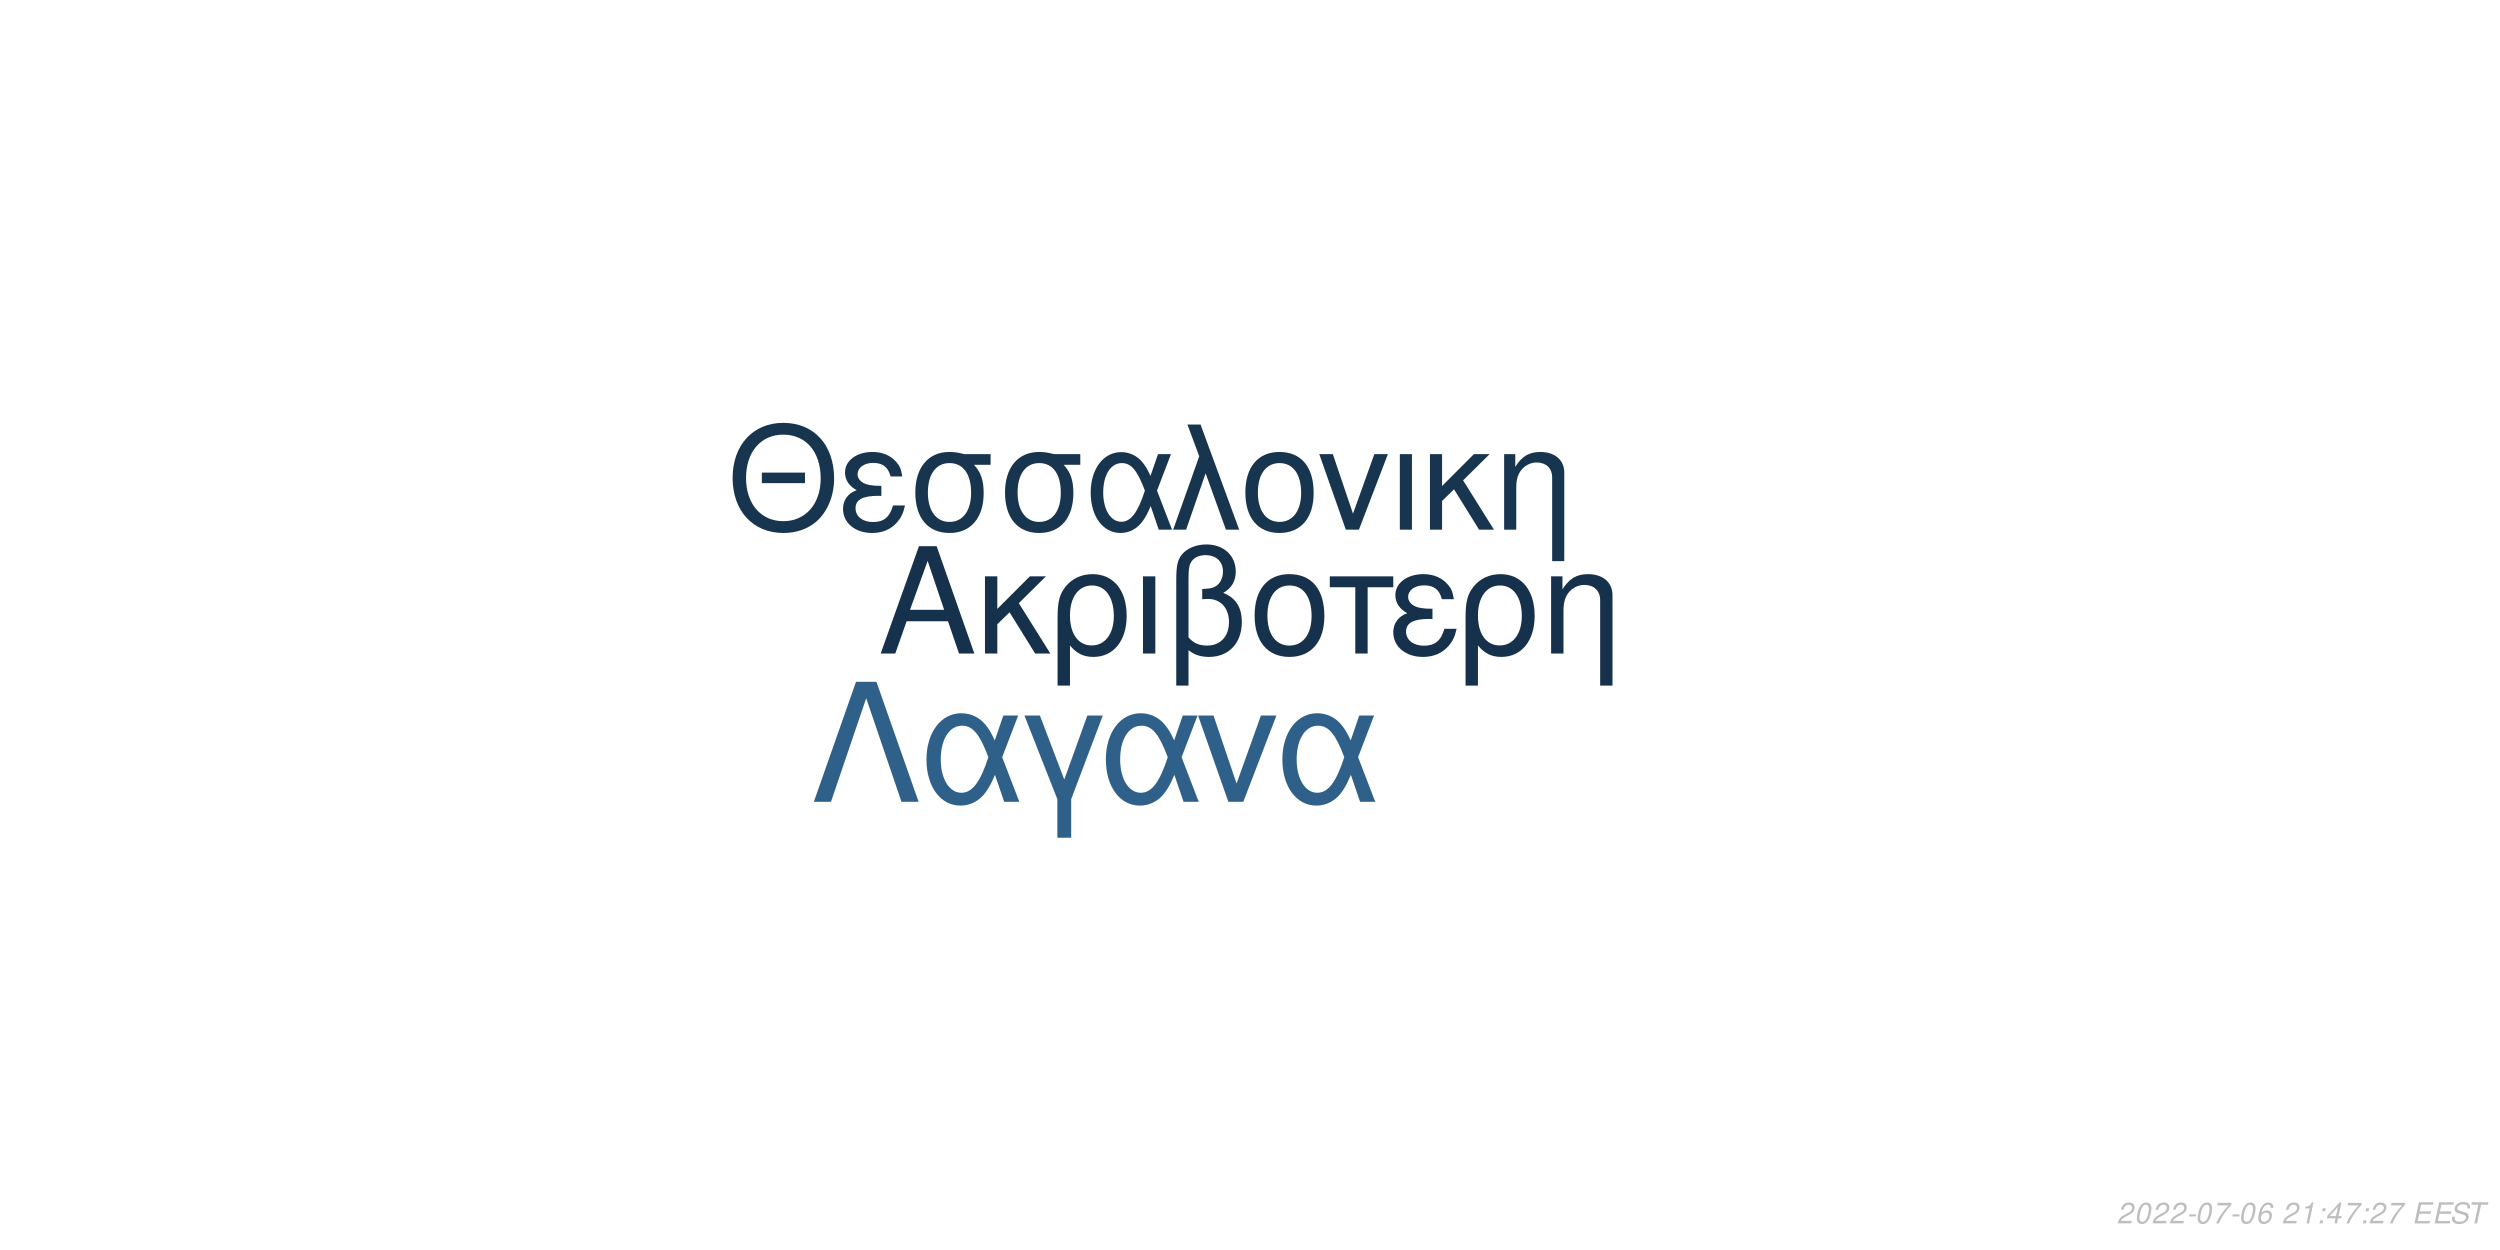
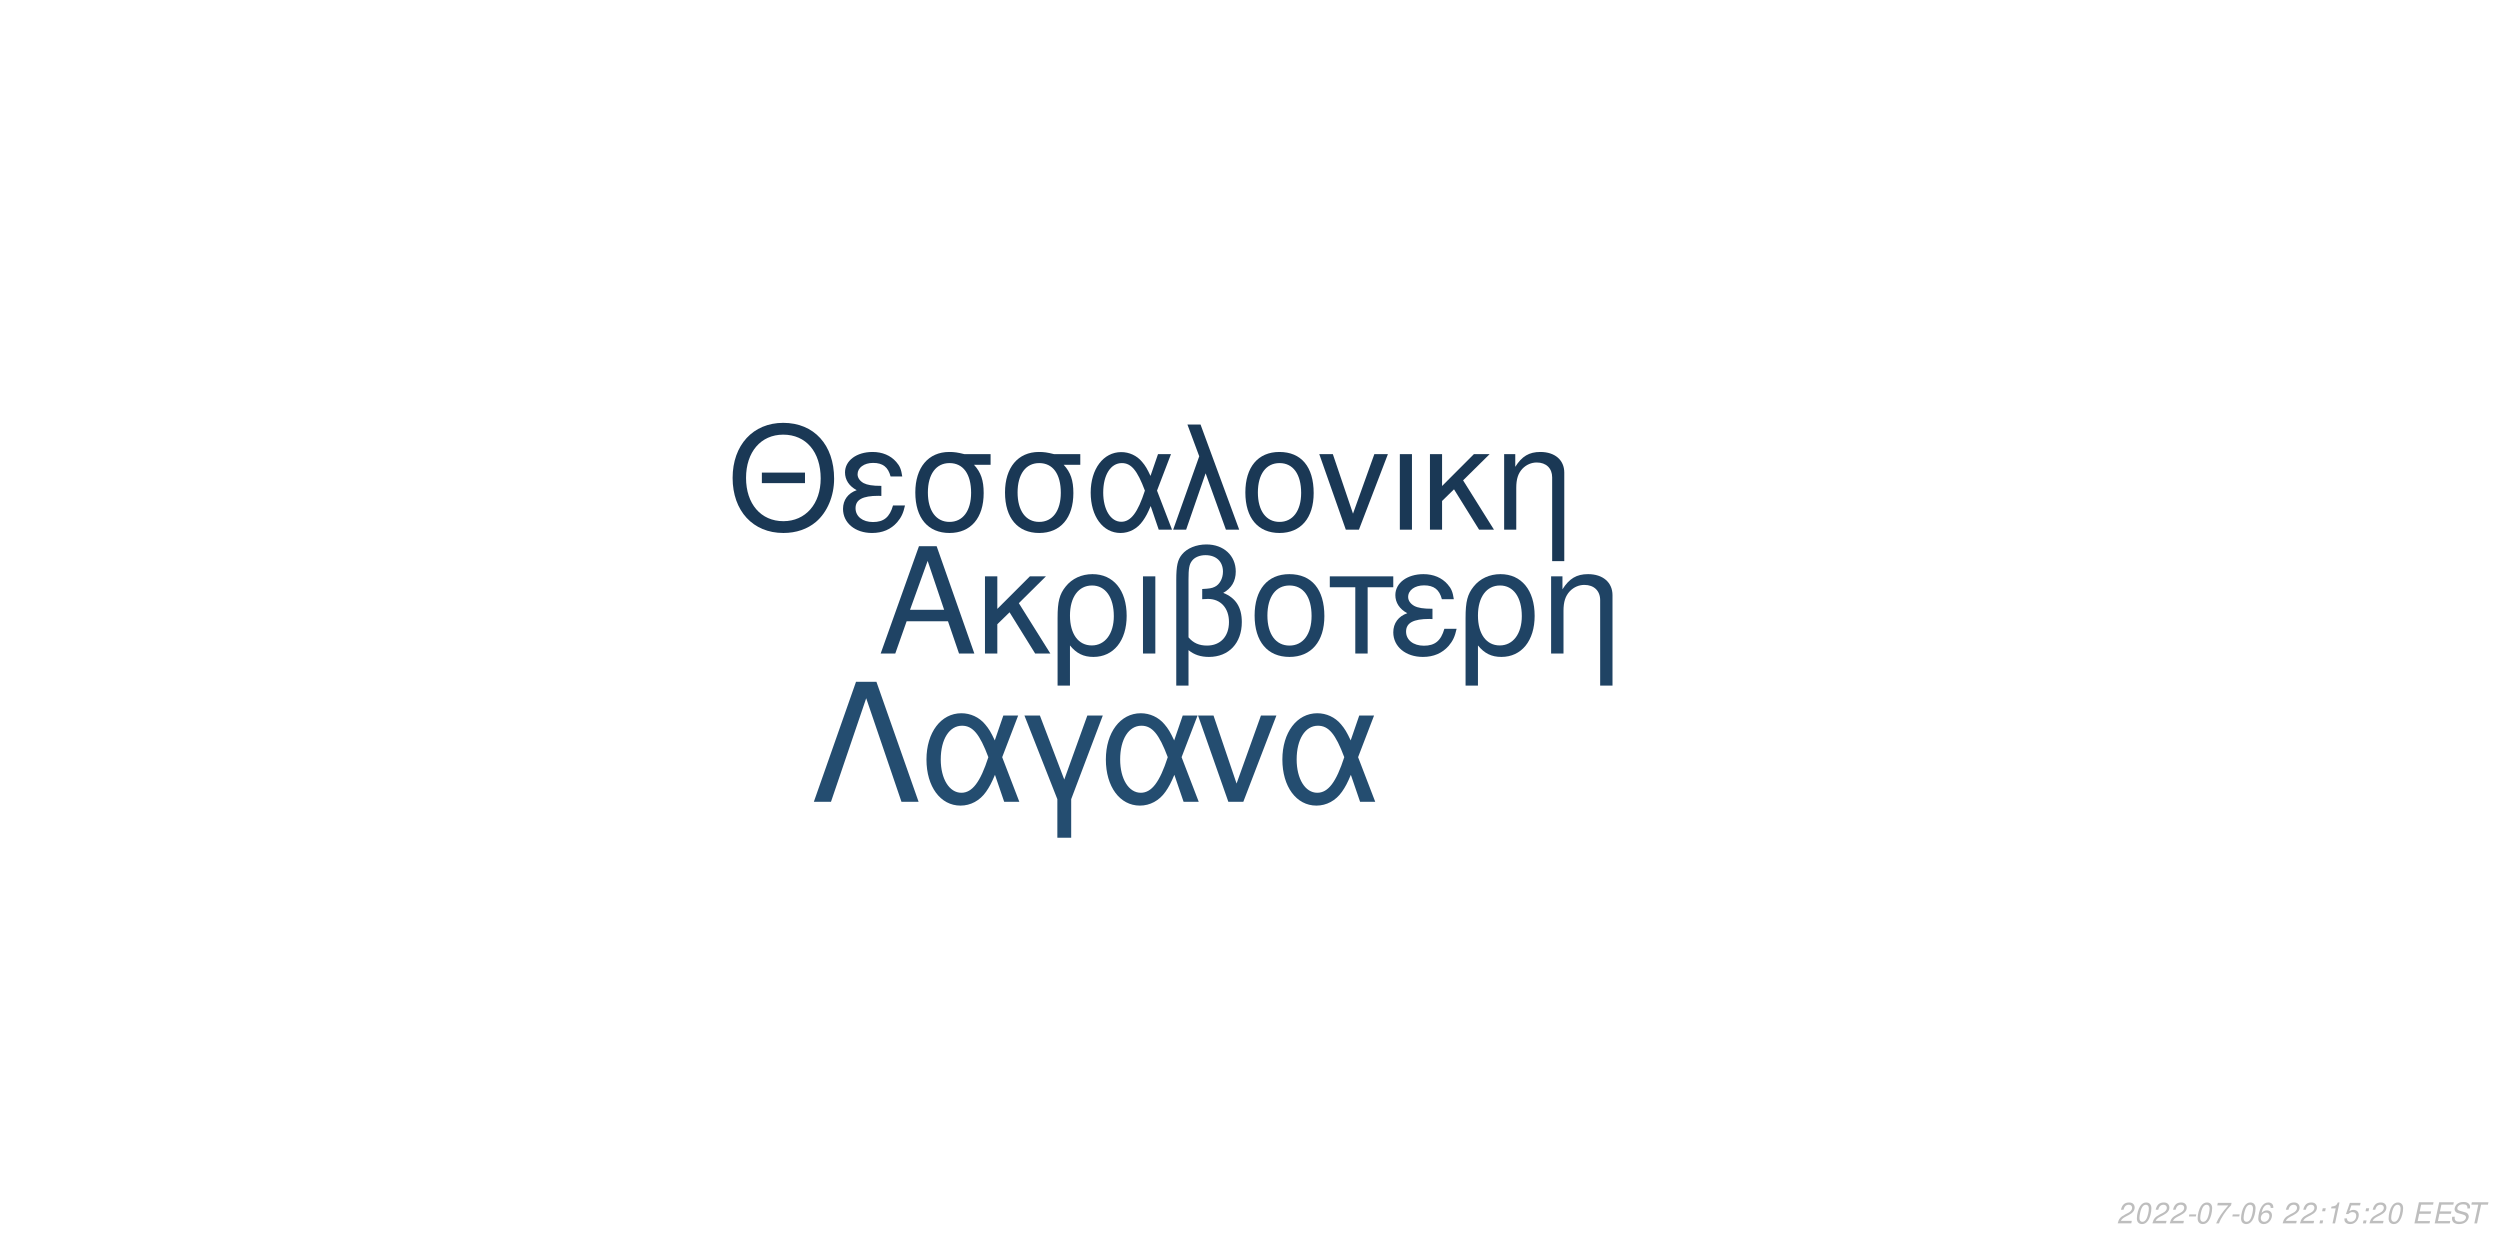
<svg xmlns="http://www.w3.org/2000/svg" xmlns:xlink="http://www.w3.org/1999/xlink" width="864pt" height="432pt" viewBox="0 0 864 432" version="1.1">
  <defs>
    <g>
      <symbol overflow="visible" id="glyph0-0">
        <path style="stroke:none;" d="" />
      </symbol>
      <symbol overflow="visible" id="glyph0-1">
        <path style="stroke:none;" d="M 24.125 -11.141 L 27.938 0 L 33.234 0 L 20.203 -37.094 L 14.094 -37.094 L 0.859 0 L 5.906 0 L 9.828 -11.141 Z M 22.797 -15.109 L 11 -15.109 L 17.094 -32.016 Z M 22.797 -15.109 " />
      </symbol>
      <symbol overflow="visible" id="glyph0-2">
        <path style="stroke:none;" d="M 7.172 -15.422 L 7.172 -26.672 L 2.906 -26.672 L 2.906 0 L 7.172 0 L 7.172 -10.125 L 11.406 -14.25 L 20.25 0 L 25.5 0 L 14.609 -17.406 L 23.969 -26.672 L 18.422 -26.672 Z M 7.172 -15.422 " />
      </symbol>
      <symbol overflow="visible" id="glyph0-3">
        <path style="stroke:none;" d="M 3 11.094 L 7.281 11.094 L 7.281 -2.797 C 9.516 -0.047 11.953 1.172 15.375 1.172 C 22.344 1.172 26.875 -4.422 26.875 -13.031 C 26.875 -21.891 22.297 -27.438 15.062 -27.438 C 11.297 -27.438 7.984 -25.906 5.797 -23.156 C 3.672 -20.516 3 -17.969 3 -12.359 Z M 14.906 -23.516 C 19.547 -23.516 22.438 -19.438 22.438 -12.922 C 22.438 -6.812 19.391 -2.797 14.812 -2.797 C 10.172 -2.797 7.281 -6.766 7.281 -13.125 C 7.281 -19.484 10.234 -23.516 14.906 -23.516 Z M 14.906 -23.516 " />
      </symbol>
      <symbol overflow="visible" id="glyph0-4">
        <path style="stroke:none;" d="M 3.516 0 L 7.781 0 L 7.781 -26.672 L 3.516 -26.672 Z M 3.516 0 " />
      </symbol>
      <symbol overflow="visible" id="glyph0-5">
        <path style="stroke:none;" d="M 4.016 11.094 L 8.25 11.094 L 8.25 -1.172 C 10.172 0.406 12.422 1.172 15.312 1.172 C 22.188 1.172 26.672 -3.609 26.672 -10.891 C 26.672 -15.984 24.578 -19.234 20.25 -20.969 C 23.109 -22.547 24.578 -25.031 24.578 -28.344 C 24.578 -33.844 20.406 -37.703 14.453 -37.703 C 10.938 -37.703 7.734 -36.391 6 -34.25 C 4.484 -32.422 4.016 -30.328 4.016 -25.391 Z M 8.25 -25.656 C 8.25 -29.359 8.5 -30.844 9.469 -32.062 C 10.375 -33.281 12.156 -34 14.094 -34 C 17.812 -34 20.156 -31.812 20.156 -28.297 C 20.156 -25.953 18.984 -23.812 17.297 -23.047 C 16.281 -22.547 15.469 -22.438 12.984 -22.297 L 12.984 -18.781 C 13.734 -18.828 14.344 -18.875 14.969 -18.875 C 19.344 -18.875 22.234 -15.719 22.234 -10.891 C 22.234 -5.906 19.281 -2.75 14.656 -2.75 C 11.953 -2.75 9.922 -3.609 8.25 -5.594 Z M 8.25 -25.656 " />
      </symbol>
      <symbol overflow="visible" id="glyph0-6">
        <path style="stroke:none;" d="M 14.094 -27.438 C 6.562 -27.438 2.094 -22.094 2.094 -13.125 C 2.094 -4.125 6.562 1.172 14.141 1.172 C 21.672 1.172 26.203 -4.172 26.203 -12.922 C 26.203 -22.188 21.828 -27.438 14.094 -27.438 Z M 14.141 -23.516 C 18.938 -23.516 21.781 -19.594 21.781 -12.984 C 21.781 -6.672 18.828 -2.75 14.141 -2.75 C 9.422 -2.75 6.516 -6.672 6.516 -13.125 C 6.516 -19.594 9.422 -23.516 14.141 -23.516 Z M 14.141 -23.516 " />
      </symbol>
      <symbol overflow="visible" id="glyph0-7">
        <path style="stroke:none;" d="M 7.891 0 L 12.156 0 L 12.156 -22.906 L 21.016 -22.906 L 21.016 -26.672 L -0.922 -26.672 L -0.922 -22.906 L 7.891 -22.906 Z M 7.891 0 " />
      </symbol>
      <symbol overflow="visible" id="glyph0-8">
        <path style="stroke:none;" d="M 14.562 -15.469 C 11.344 -15.469 9.562 -15.781 8.297 -16.438 C 6.922 -17.203 6.156 -18.328 6.156 -19.547 C 6.156 -21.891 8.453 -23.562 11.656 -23.562 C 15.062 -23.562 16.953 -22.094 17.812 -18.781 L 21.938 -18.781 C 21.578 -21.266 21.062 -22.5 19.797 -23.922 C 17.812 -26.203 14.906 -27.438 11.453 -27.438 C 5.797 -27.438 1.734 -24.375 1.734 -20.203 C 1.734 -17.609 3.156 -15.375 5.859 -13.938 C 2.797 -12.875 1.016 -10.484 1.016 -7.328 C 1.016 -2.391 5.297 1.172 11.25 1.172 C 14.969 1.172 17.906 -0.109 20.156 -2.641 C 21.578 -4.328 22.297 -5.797 22.906 -8.547 L 18.672 -8.547 C 17.5 -4.422 15.422 -2.703 11.609 -2.703 C 7.938 -2.703 5.438 -4.688 5.438 -7.578 C 5.438 -10.578 7.938 -11.953 13.484 -11.953 C 13.641 -11.953 14.094 -11.953 14.562 -11.906 Z M 14.562 -15.469 " />
      </symbol>
      <symbol overflow="visible" id="glyph0-9">
        <path style="stroke:none;" d="M 3.562 -26.672 L 3.562 0 L 7.844 0 L 7.844 -14.703 C 7.844 -17.906 8.5 -19.891 10.031 -21.531 C 11.406 -22.953 13.188 -23.719 15.062 -23.719 C 18.375 -23.719 20.516 -21.672 20.516 -18.469 L 20.516 11.094 L 24.781 11.094 L 24.781 -20.156 C 24.781 -24.578 21.469 -27.438 16.328 -27.438 C 12.359 -27.438 9.828 -25.906 7.484 -22.188 L 7.484 -26.672 Z M 3.562 -26.672 " />
      </symbol>
      <symbol overflow="visible" id="glyph1-0">
        <path style="stroke:none;" d="" />
      </symbol>
      <symbol overflow="visible" id="glyph1-1">
        <path style="stroke:none;" d="M 26.859 -19.734 L 11.953 -19.734 L 11.953 -16.094 L 26.859 -16.094 Z M 19.328 -36.922 C 8.922 -36.922 1.844 -29.25 1.844 -17.891 C 1.844 -6.484 8.875 1.141 19.391 1.141 C 23.812 1.141 27.703 -0.203 30.641 -2.688 C 34.578 -6.031 36.922 -11.656 36.922 -17.594 C 36.922 -29.297 30 -36.922 19.328 -36.922 Z M 19.328 -32.844 C 27.203 -32.844 32.281 -26.906 32.281 -17.688 C 32.281 -8.922 27.062 -2.938 19.391 -2.938 C 11.609 -2.938 6.484 -8.922 6.484 -17.891 C 6.484 -26.859 11.609 -32.844 19.328 -32.844 Z M 19.328 -32.844 " />
      </symbol>
      <symbol overflow="visible" id="glyph1-2">
        <path style="stroke:none;" d="M 14.25 -15.141 C 11.109 -15.141 9.375 -15.453 8.125 -16.094 C 6.781 -16.844 6.031 -17.938 6.031 -19.141 C 6.031 -21.422 8.266 -23.078 11.406 -23.078 C 14.75 -23.078 16.594 -21.625 17.438 -18.391 L 21.469 -18.391 C 21.125 -20.828 20.625 -22.031 19.391 -23.422 C 17.438 -25.656 14.594 -26.859 11.219 -26.859 C 5.688 -26.859 1.688 -23.875 1.688 -19.781 C 1.688 -17.234 3.094 -15.047 5.734 -13.656 C 2.734 -12.609 1 -10.266 1 -7.172 C 1 -2.344 5.188 1.141 11.016 1.141 C 14.656 1.141 17.547 -0.094 19.734 -2.594 C 21.125 -4.234 21.828 -5.688 22.422 -8.375 L 18.281 -8.375 C 17.141 -4.328 15.094 -2.641 11.359 -2.641 C 7.766 -2.641 5.328 -4.578 5.328 -7.422 C 5.328 -10.359 7.766 -11.703 13.203 -11.703 C 13.359 -11.703 13.797 -11.703 14.25 -11.656 Z M 14.25 -15.141 " />
      </symbol>
      <symbol overflow="visible" id="glyph1-3">
        <path style="stroke:none;" d="M 29 -26.109 L 19.938 -26.109 C 17.594 -26.703 16.438 -26.859 14.703 -26.859 C 7.469 -26.859 2.984 -21.469 2.984 -12.859 C 2.984 -4.031 7.375 1.141 14.797 1.141 C 22.172 1.141 26.609 -4.078 26.609 -12.656 C 26.609 -17.047 25.656 -19.828 23.266 -22.422 L 29 -22.422 Z M 14.797 -23.016 C 19.531 -23.016 22.266 -19.234 22.266 -12.75 C 22.266 -6.531 19.438 -2.688 14.797 -2.688 C 10.172 -2.688 7.328 -6.531 7.328 -12.859 C 7.328 -19.188 10.172 -23.016 14.797 -23.016 Z M 14.797 -23.016 " />
      </symbol>
      <symbol overflow="visible" id="glyph1-4">
        <path style="stroke:none;" d="M 29.344 -26.109 L 24.859 -26.109 L 22.266 -18.578 C 21.125 -21.031 20.484 -22.125 19.328 -23.469 C 17.547 -25.609 14.906 -26.812 12.156 -26.812 C 5.984 -26.812 1.594 -20.984 1.594 -12.812 C 1.594 -4.578 5.828 1.141 11.906 1.141 C 14.953 1.141 17.734 -0.344 19.625 -3.047 C 20.672 -4.531 21.281 -5.688 22.328 -8.172 L 25.109 0 L 29.703 0 L 24.516 -13.5 Z M 20.328 -13.5 C 17.891 -5.922 15.453 -2.734 12.156 -2.734 C 8.516 -2.734 5.922 -6.922 5.922 -12.812 C 5.922 -18.938 8.516 -23.016 12.359 -23.016 C 15.594 -23.016 17.688 -20.531 20.328 -13.5 Z M 20.328 -13.5 " />
      </symbol>
      <symbol overflow="visible" id="glyph1-5">
        <path style="stroke:none;" d="M 1.094 0 L 5.578 0 L 12.312 -19.484 L 19.328 0 L 23.922 0 L 10.562 -36.328 L 6.031 -36.328 L 10.109 -25.359 Z M 1.094 0 " />
      </symbol>
      <symbol overflow="visible" id="glyph1-6">
        <path style="stroke:none;" d="M 13.797 -26.859 C 6.422 -26.859 2.047 -21.625 2.047 -12.859 C 2.047 -4.031 6.422 1.141 13.859 1.141 C 21.234 1.141 25.656 -4.078 25.656 -12.656 C 25.656 -21.719 21.375 -26.859 13.797 -26.859 Z M 13.859 -23.016 C 18.531 -23.016 21.328 -19.188 21.328 -12.703 C 21.328 -6.531 18.438 -2.688 13.859 -2.688 C 9.219 -2.688 6.375 -6.531 6.375 -12.859 C 6.375 -19.188 9.219 -23.016 13.859 -23.016 Z M 13.859 -23.016 " />
      </symbol>
      <symbol overflow="visible" id="glyph1-7">
        <path style="stroke:none;" d="M 14.297 0 L 24.312 -26.109 L 19.625 -26.109 L 12.25 -5.531 L 5.281 -26.109 L 0.594 -26.109 L 9.766 0 Z M 14.297 0 " />
      </symbol>
      <symbol overflow="visible" id="glyph1-8">
        <path style="stroke:none;" d="M 3.438 0 L 7.625 0 L 7.625 -26.109 L 3.438 -26.109 Z M 3.438 0 " />
      </symbol>
      <symbol overflow="visible" id="glyph1-9">
        <path style="stroke:none;" d="M 7.031 -15.094 L 7.031 -26.109 L 2.844 -26.109 L 2.844 0 L 7.031 0 L 7.031 -9.922 L 11.156 -13.953 L 19.828 0 L 24.969 0 L 14.297 -17.047 L 23.469 -26.109 L 18.031 -26.109 Z M 7.031 -15.094 " />
      </symbol>
      <symbol overflow="visible" id="glyph1-10">
        <path style="stroke:none;" d="M 3.484 -26.109 L 3.484 0 L 7.672 0 L 7.672 -14.406 C 7.672 -17.547 8.328 -19.484 9.812 -21.078 C 11.156 -22.469 12.906 -23.219 14.75 -23.219 C 17.984 -23.219 20.078 -21.234 20.078 -18.094 L 20.078 10.859 L 24.266 10.859 L 24.266 -19.734 C 24.266 -24.062 21.031 -26.859 16 -26.859 C 12.109 -26.859 9.609 -25.359 7.328 -21.719 L 7.328 -26.109 Z M 3.484 -26.109 " />
      </symbol>
      <symbol overflow="visible" id="glyph2-0">
        <path style="stroke:none;" d="" />
      </symbol>
      <symbol overflow="visible" id="glyph2-1">
        <path style="stroke:none;" d="M 22.531 -41.484 L 15.484 -41.484 L 0.906 0 L 6.828 0 L 19 -35.797 L 31.188 0 L 37.109 0 Z M 22.531 -41.484 " />
      </symbol>
      <symbol overflow="visible" id="glyph2-2">
        <path style="stroke:none;" d="M 33.516 -29.812 L 28.391 -29.812 L 25.438 -21.219 C 24.125 -24.016 23.391 -25.266 22.078 -26.797 C 20.031 -29.25 17.016 -30.609 13.891 -30.609 C 6.828 -30.609 1.828 -23.953 1.828 -14.625 C 1.828 -5.234 6.656 1.312 13.594 1.312 C 17.078 1.312 20.266 -0.391 22.422 -3.469 C 23.609 -5.172 24.297 -6.484 25.5 -9.328 L 28.688 0 L 33.922 0 L 28 -15.422 Z M 23.219 -15.422 C 20.422 -6.766 17.641 -3.125 13.891 -3.125 C 9.734 -3.125 6.766 -7.906 6.766 -14.625 C 6.766 -21.625 9.734 -26.297 14.109 -26.297 C 17.812 -26.297 20.203 -23.453 23.219 -15.422 Z M 23.219 -15.422 " />
      </symbol>
      <symbol overflow="visible" id="glyph2-3">
        <path style="stroke:none;" d="M 12.062 12.406 L 16.844 12.406 L 16.844 -0.906 L 27.766 -29.812 L 22.422 -29.812 L 14.453 -7.688 L 6.031 -29.812 L 0.688 -29.812 L 12.062 -0.906 Z M 12.062 12.406 " />
      </symbol>
      <symbol overflow="visible" id="glyph2-4">
        <path style="stroke:none;" d="M 16.328 0 L 27.766 -29.812 L 22.422 -29.812 L 14 -6.312 L 6.031 -29.812 L 0.688 -29.812 L 11.156 0 Z M 16.328 0 " />
      </symbol>
      <symbol overflow="visible" id="glyph3-0">
        <path style="stroke:none;" d="" />
      </symbol>
      <symbol overflow="visible" id="glyph3-1">
        <path style="stroke:none;" d="M 5.234 -0.875 L 1.469 -0.875 C 1.641 -1.375 2.203 -1.891 3.109 -2.344 L 4.234 -2.938 C 5.562 -3.625 6.219 -4.469 6.219 -5.484 C 6.219 -5.938 6.062 -6.359 5.797 -6.656 C 5.469 -7.047 4.984 -7.234 4.312 -7.234 C 2.766 -7.234 1.891 -6.453 1.484 -4.734 L 2.375 -4.734 C 2.484 -5.188 2.609 -5.484 2.797 -5.75 C 3.094 -6.203 3.609 -6.453 4.188 -6.453 C 4.891 -6.453 5.344 -6.031 5.344 -5.375 C 5.344 -4.703 4.859 -4.094 4.016 -3.656 L 2.984 -3.125 C 1.234 -2.188 0.797 -1.656 0.344 -0.016 L 5.047 -0.016 Z M 5.234 -0.875 " />
      </symbol>
      <symbol overflow="visible" id="glyph3-2">
        <path style="stroke:none;" d="M 4.203 -7.234 C 3.375 -7.234 2.688 -6.812 2.125 -5.984 C 1.484 -5.047 0.984 -3.188 0.984 -1.734 C 0.984 -1.109 1.172 -0.562 1.484 -0.266 C 1.797 0.047 2.281 0.234 2.766 0.234 C 3.625 0.234 4.281 -0.156 4.859 -1.016 C 5.516 -1.953 6 -3.797 6 -5.266 C 6 -6.5 5.328 -7.234 4.203 -7.234 Z M 4.094 -6.453 C 4.734 -6.453 5.125 -5.984 5.125 -5.156 C 5.125 -4.203 4.781 -2.625 4.406 -1.812 C 3.984 -0.938 3.516 -0.547 2.875 -0.547 C 2.25 -0.547 1.875 -1.031 1.875 -1.828 C 1.875 -2.797 2.203 -4.344 2.594 -5.203 C 2.984 -6.047 3.453 -6.453 4.094 -6.453 Z M 4.094 -6.453 " />
      </symbol>
      <symbol overflow="visible" id="glyph3-3">
        <path style="stroke:none;" d="M 3.516 -3.125 L 1.125 -3.125 L 0.969 -2.406 L 3.359 -2.406 Z M 3.516 -3.125 " />
      </symbol>
      <symbol overflow="visible" id="glyph3-4">
        <path style="stroke:none;" d="M 6.703 -7.094 L 1.953 -7.094 L 1.766 -6.219 L 5.594 -6.219 C 3.344 -3.688 2.266 -2.109 1.375 0 L 2.344 0 C 3.031 -1.906 4.828 -4.594 6.547 -6.281 Z M 6.703 -7.094 " />
      </symbol>
      <symbol overflow="visible" id="glyph3-5">
        <path style="stroke:none;" d="M 6.125 -5.344 L 6.141 -5.625 C 6.141 -6.609 5.453 -7.234 4.391 -7.234 C 3.438 -7.234 2.641 -6.719 2.016 -5.703 C 1.422 -4.781 0.938 -2.953 0.938 -1.688 C 0.938 -0.516 1.688 0.234 2.859 0.234 C 3.703 0.234 4.438 -0.156 5 -0.875 C 5.406 -1.422 5.672 -2.156 5.672 -2.766 C 5.672 -3.812 4.969 -4.5 3.906 -4.5 C 3.234 -4.5 2.672 -4.234 2.094 -3.625 C 2.406 -5.375 3.234 -6.453 4.25 -6.453 C 4.703 -6.453 5.062 -6.234 5.172 -5.844 C 5.203 -5.719 5.234 -5.578 5.25 -5.344 Z M 3.656 -3.734 C 4.344 -3.734 4.797 -3.281 4.797 -2.625 C 4.797 -1.469 3.984 -0.547 2.984 -0.547 C 2.297 -0.547 1.812 -1.047 1.812 -1.766 C 1.812 -2.859 2.625 -3.734 3.656 -3.734 Z M 3.656 -3.734 " />
      </symbol>
      <symbol overflow="visible" id="glyph3-6">
        <path style="stroke:none;" d="" />
      </symbol>
      <symbol overflow="visible" id="glyph3-7">
+         <path style="stroke:none;" d="M 2.359 -1.031 L 1.312 -1.031 L 1.094 0 L 2.141 0 Z M 3.266 -5.234 L 2.219 -5.234 L 2 -4.203 L 3.047 -4.203 Z M 3.266 -5.234 " />
+       </symbol>
+       <symbol overflow="visible" id="glyph3-8">
        <path style="stroke:none;" d="M 3.703 -5.188 L 2.594 0 L 3.469 0 L 5.016 -7.234 L 4.438 -7.234 C 3.906 -6.156 3.688 -6.016 2.234 -5.812 L 2.109 -5.188 Z M 3.703 -5.188 " />
      </symbol>
-       <symbol overflow="visible" id="glyph3-8">
-         <path style="stroke:none;" d="M 2.359 -1.031 L 1.312 -1.031 L 1.094 0 L 2.141 0 Z M 3.266 -5.234 L 2.219 -5.234 L 2 -4.203 L 3.047 -4.203 Z M 3.266 -5.234 " />
-       </symbol>
      <symbol overflow="visible" id="glyph3-9">
-         <path style="stroke:none;" d="M 3.625 -1.75 L 3.266 0 L 4.141 0 L 4.516 -1.75 L 5.562 -1.75 L 5.734 -2.531 L 4.688 -2.531 L 5.688 -7.234 L 5.016 -7.234 L 0.844 -2.672 L 0.641 -1.75 Z M 3.797 -2.531 L 1.594 -2.531 L 4.469 -5.703 Z M 3.797 -2.531 " />
+         <path style="stroke:none;" d="M 6.297 -7.094 L 2.594 -7.094 L 1.234 -3.234 L 2.047 -3.234 C 2.656 -3.766 2.938 -3.906 3.531 -3.906 C 4.328 -3.906 4.797 -3.453 4.797 -2.688 C 4.797 -1.438 3.969 -0.547 2.828 -0.547 C 2.031 -0.547 1.609 -0.938 1.578 -1.734 L 0.703 -1.734 L 0.703 -1.516 C 0.703 -0.938 0.844 -0.547 1.188 -0.266 C 1.562 0.062 2.078 0.234 2.703 0.234 C 3.656 0.234 4.391 -0.156 4.984 -0.922 C 5.422 -1.5 5.672 -2.234 5.672 -2.953 C 5.672 -4 4.938 -4.672 3.812 -4.672 C 3.328 -4.672 2.906 -4.547 2.406 -4.234 L 3.109 -6.219 L 6.109 -6.219 Z M 6.297 -7.094 " />
      </symbol>
      <symbol overflow="visible" id="glyph3-10">
        <path style="stroke:none;" d="M 2.547 -3.312 L 6.5 -3.312 L 6.688 -4.141 L 2.719 -4.141 L 3.219 -6.469 L 7.344 -6.469 L 7.516 -7.297 L 2.453 -7.297 L 0.906 0 L 6.125 0 L 6.297 -0.812 L 2.016 -0.812 Z M 2.547 -3.312 " />
      </symbol>
      <symbol overflow="visible" id="glyph3-11">
        <path style="stroke:none;" d="M 7.062 -5.156 C 7.125 -5.438 7.141 -5.562 7.141 -5.703 C 7.141 -6.156 6.938 -6.594 6.594 -6.891 C 6.188 -7.25 5.656 -7.406 4.875 -7.406 C 3.844 -7.406 3.047 -7.125 2.5 -6.562 C 2.094 -6.141 1.781 -5.438 1.781 -4.922 C 1.781 -4.297 2.219 -3.766 2.891 -3.562 L 4.594 -3.094 C 5.406 -2.859 5.734 -2.578 5.734 -2.094 C 5.734 -1.781 5.547 -1.406 5.266 -1.141 C 4.844 -0.766 4.266 -0.578 3.453 -0.578 C 2.328 -0.578 1.812 -0.984 1.812 -1.906 C 1.812 -2.047 1.812 -2.125 1.844 -2.312 L 0.984 -2.312 C 0.906 -2.062 0.891 -1.906 0.891 -1.688 C 0.891 -0.484 1.797 0.234 3.297 0.234 C 4.359 0.234 5.234 -0.062 5.812 -0.609 C 6.344 -1.078 6.688 -1.797 6.688 -2.375 C 6.688 -2.641 6.609 -2.906 6.453 -3.156 C 6.234 -3.5 5.938 -3.703 5.469 -3.828 L 3.75 -4.312 C 2.984 -4.547 2.734 -4.734 2.734 -5.188 C 2.734 -5.547 2.875 -5.844 3.188 -6.109 C 3.547 -6.438 4.031 -6.594 4.703 -6.594 C 5.266 -6.594 5.688 -6.484 5.906 -6.297 C 6.094 -6.125 6.219 -5.797 6.219 -5.516 C 6.219 -5.422 6.203 -5.344 6.188 -5.156 Z M 7.062 -5.156 " />
      </symbol>
      <symbol overflow="visible" id="glyph3-12">
        <path style="stroke:none;" d="M 4.938 -6.469 L 7.312 -6.469 L 7.484 -7.297 L 1.75 -7.297 L 1.578 -6.469 L 3.984 -6.469 L 2.609 0 L 3.547 0 Z M 4.938 -6.469 " />
      </symbol>
    </g>
  </defs>
  <g id="surface1">
    <rect x="0" y="0" width="864" height="432" style="fill:rgb(100%,100%,100%);fill-opacity:1;stroke:none;" />
-     <g style="fill:rgb(8.627%,19.216%,29.412%);fill-opacity:1;">
+     <g style="fill:rgb(12.157%,26.275%,39.216%);fill-opacity:1;">
      <use xlink:href="#glyph0-1" x="303.5" y="225.861" />
      <use xlink:href="#glyph0-2" x="337.5" y="225.861" />
      <use xlink:href="#glyph0-3" x="362.5" y="225.861" />
      <use xlink:href="#glyph0-4" x="391.5" y="225.861" />
      <use xlink:href="#glyph0-5" x="402.5" y="225.861" />
      <use xlink:href="#glyph0-6" x="431.5" y="225.861" />
      <use xlink:href="#glyph0-7" x="460.5" y="225.861" />
      <use xlink:href="#glyph0-8" x="480.5" y="225.861" />
      <use xlink:href="#glyph0-3" x="503.5" y="225.861" />
      <use xlink:href="#glyph0-9" x="532.5" y="225.861" />
    </g>
-     <g style="fill:rgb(9.412%,20.784%,31.373%);fill-opacity:1;">
+     <g style="fill:rgb(10.196%,21.961%,33.333%);fill-opacity:1;">
      <use xlink:href="#glyph1-1" x="251.348" y="183.058" />
      <use xlink:href="#glyph1-2" x="290.348" y="183.058" />
      <use xlink:href="#glyph1-3" x="313.348" y="183.058" />
      <use xlink:href="#glyph1-3" x="344.348" y="183.058" />
      <use xlink:href="#glyph1-4" x="375.348" y="183.058" />
      <use xlink:href="#glyph1-5" x="404.348" y="183.058" />
      <use xlink:href="#glyph1-6" x="428.348" y="183.058" />
      <use xlink:href="#glyph1-7" x="455.348" y="183.058" />
      <use xlink:href="#glyph1-8" x="480.348" y="183.058" />
      <use xlink:href="#glyph1-9" x="491.348" y="183.058" />
      <use xlink:href="#glyph1-10" x="516.348" y="183.058" />
    </g>
-     <g style="fill:rgb(18.039%,37.647%,54.118%);fill-opacity:1;">
+     <g style="fill:rgb(14.118%,30.196%,43.922%);fill-opacity:1;">
      <use xlink:href="#glyph2-1" x="280.359" y="277.105" />
      <use xlink:href="#glyph2-2" x="318.359" y="277.105" />
      <use xlink:href="#glyph2-3" x="353.359" y="277.105" />
      <use xlink:href="#glyph2-2" x="380.359" y="277.105" />
      <use xlink:href="#glyph2-4" x="413.359" y="277.105" />
      <use xlink:href="#glyph2-2" x="441.359" y="277.105" />
    </g>
    <g style="fill:rgb(74.51%,74.51%,74.51%);fill-opacity:1;">
      <use xlink:href="#glyph3-1" x="731.52" y="422.81" />
      <use xlink:href="#glyph3-2" x="737.52" y="422.81" />
      <use xlink:href="#glyph3-1" x="743.52" y="422.81" />
      <use xlink:href="#glyph3-1" x="749.52" y="422.81" />
      <use xlink:href="#glyph3-3" x="755.52" y="422.81" />
      <use xlink:href="#glyph3-2" x="758.52" y="422.81" />
      <use xlink:href="#glyph3-4" x="764.52" y="422.81" />
      <use xlink:href="#glyph3-3" x="770.52" y="422.81" />
      <use xlink:href="#glyph3-2" x="773.52" y="422.81" />
      <use xlink:href="#glyph3-5" x="779.52" y="422.81" />
      <use xlink:href="#glyph3-6" x="785.52" y="422.81" />
      <use xlink:href="#glyph3-1" x="788.52" y="422.81" />
-       <use xlink:href="#glyph3-7" x="794.52" y="422.81" />
-       <use xlink:href="#glyph3-8" x="800.52" y="422.81" />
-       <use xlink:href="#glyph3-9" x="803.52" y="422.81" />
-       <use xlink:href="#glyph3-4" x="809.52" y="422.81" />
-       <use xlink:href="#glyph3-8" x="815.52" y="422.81" />
+       <use xlink:href="#glyph3-1" x="794.52" y="422.81" />
+       <use xlink:href="#glyph3-7" x="800.52" y="422.81" />
+       <use xlink:href="#glyph3-8" x="803.52" y="422.81" />
+       <use xlink:href="#glyph3-9" x="809.52" y="422.81" />
+       <use xlink:href="#glyph3-7" x="815.52" y="422.81" />
      <use xlink:href="#glyph3-1" x="818.52" y="422.81" />
-       <use xlink:href="#glyph3-4" x="824.52" y="422.81" />
+       <use xlink:href="#glyph3-2" x="824.52" y="422.81" />
      <use xlink:href="#glyph3-6" x="830.52" y="422.81" />
      <use xlink:href="#glyph3-10" x="833.52" y="422.81" />
      <use xlink:href="#glyph3-10" x="840.52" y="422.81" />
      <use xlink:href="#glyph3-11" x="846.52" y="422.81" />
      <use xlink:href="#glyph3-12" x="852.52" y="422.81" />
    </g>
  </g>
</svg>
